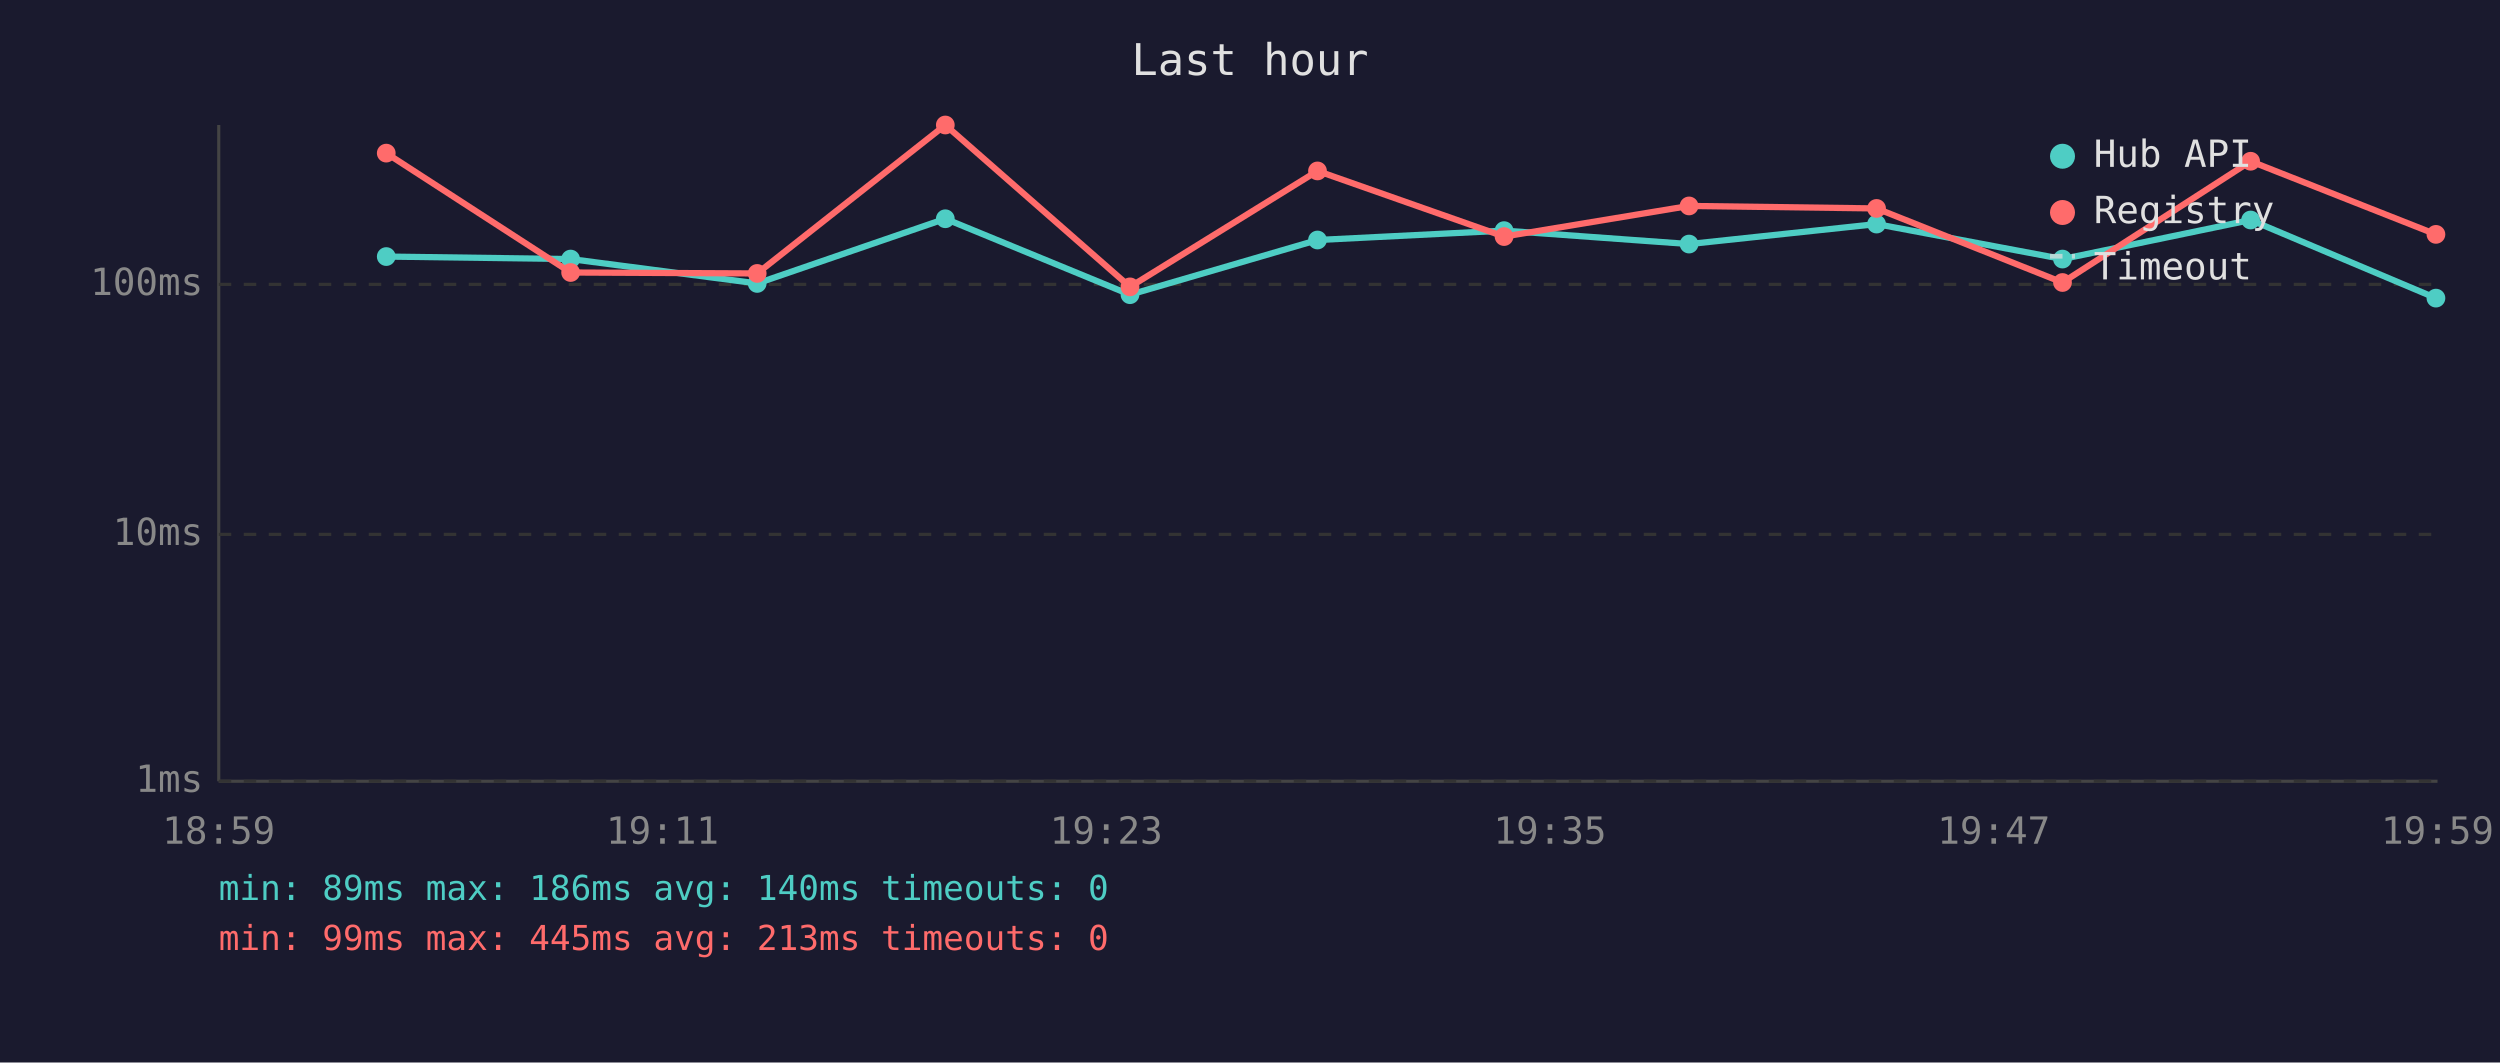
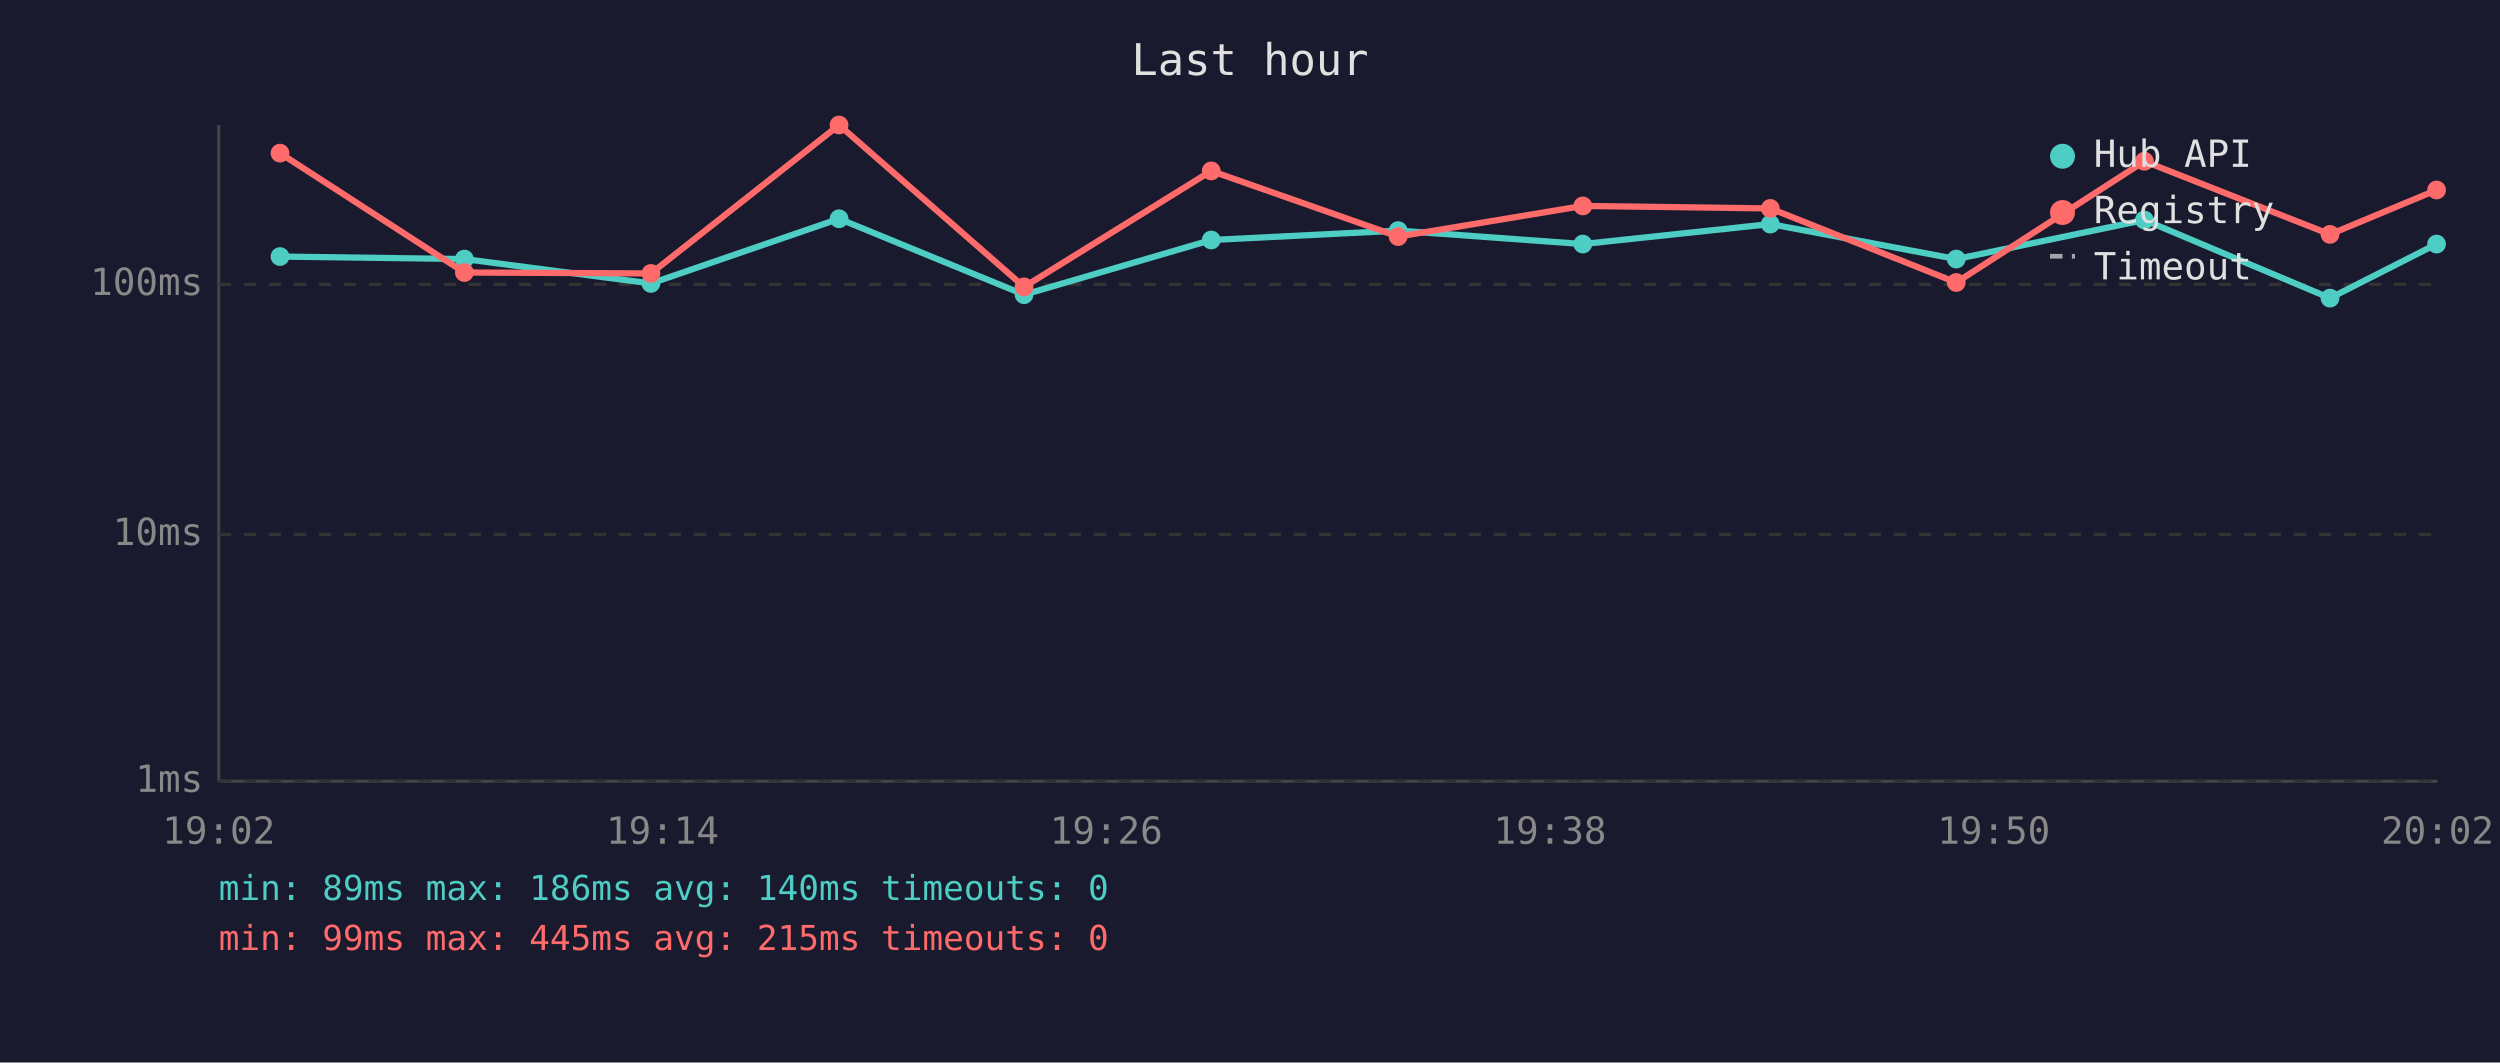
<svg xmlns="http://www.w3.org/2000/svg" viewBox="0 0 800 340" font-family="monospace" font-size="12">
  <rect width="800" height="340" fill="#1a1a2e" />
  <text x="400" y="24" fill="#e0e0e0" font-size="14" text-anchor="middle">Last hour</text>
  <line x1="70" y1="40" x2="70" y2="250" stroke="#444" stroke-width="1" />
  <line x1="70" y1="250" x2="780" y2="250" stroke="#444" stroke-width="1" />
  <line x1="70" y1="250" x2="780" y2="250" stroke="#333" stroke-width="1" stroke-dasharray="4" />
  <text x="65" y="250" fill="#888" text-anchor="end" dominant-baseline="middle">1ms</text>
  <line x1="70" y1="171" x2="780" y2="171" stroke="#333" stroke-width="1" stroke-dasharray="4" />
  <text x="65" y="171" fill="#888" text-anchor="end" dominant-baseline="middle">10ms</text>
  <line x1="70" y1="91" x2="780" y2="91" stroke="#333" stroke-width="1" stroke-dasharray="4" />
  <text x="65" y="91" fill="#888" text-anchor="end" dominant-baseline="middle">100ms</text>
-   <text x="70" y="270" fill="#888" text-anchor="middle">18:59</text>
-   <text x="212" y="270" fill="#888" text-anchor="middle">19:11</text>
-   <text x="354" y="270" fill="#888" text-anchor="middle">19:23</text>
-   <text x="496" y="270" fill="#888" text-anchor="middle">19:35</text>
-   <text x="638" y="270" fill="#888" text-anchor="middle">19:47</text>
-   <text x="780" y="270" fill="#888" text-anchor="middle">19:59</text>
-   <polyline points="123.6,82.1 182.6,82.9 242.3,90.7 302.5,70.0 361.6,94.3 421.6,76.8 481.3,73.8 540.5,78.1 600.5,71.7 660.0,82.9 720.2,70.4 779.5,95.4" fill="none" stroke="#4ecdc4" stroke-width="2" opacity="1" />
-   <circle cx="123.6" cy="82.1" r="3" fill="#4ecdc4" />
-   <circle cx="182.6" cy="82.9" r="3" fill="#4ecdc4" />
-   <circle cx="242.3" cy="90.7" r="3" fill="#4ecdc4" />
-   <circle cx="302.5" cy="70.0" r="3" fill="#4ecdc4" />
-   <circle cx="361.6" cy="94.3" r="3" fill="#4ecdc4" />
-   <circle cx="421.6" cy="76.8" r="3" fill="#4ecdc4" />
-   <circle cx="481.3" cy="73.8" r="3" fill="#4ecdc4" />
-   <circle cx="540.5" cy="78.1" r="3" fill="#4ecdc4" />
-   <circle cx="600.5" cy="71.7" r="3" fill="#4ecdc4" />
-   <circle cx="660.0" cy="82.9" r="3" fill="#4ecdc4" />
-   <circle cx="720.2" cy="70.4" r="3" fill="#4ecdc4" />
-   <circle cx="779.5" cy="95.4" r="3" fill="#4ecdc4" />
-   <polyline points="123.6,49.0 182.6,87.2 242.3,87.5 302.5,40.0 361.6,91.8 421.6,54.7 481.3,75.7 540.5,65.9 600.5,66.7 660.0,90.4 720.2,51.6 779.5,75.0" fill="none" stroke="#ff6b6b" stroke-width="2" opacity="1" />
-   <circle cx="123.6" cy="49.0" r="3" fill="#ff6b6b" />
-   <circle cx="182.6" cy="87.2" r="3" fill="#ff6b6b" />
-   <circle cx="242.3" cy="87.5" r="3" fill="#ff6b6b" />
-   <circle cx="302.5" cy="40.0" r="3" fill="#ff6b6b" />
-   <circle cx="361.6" cy="91.8" r="3" fill="#ff6b6b" />
-   <circle cx="421.6" cy="54.7" r="3" fill="#ff6b6b" />
-   <circle cx="481.3" cy="75.7" r="3" fill="#ff6b6b" />
-   <circle cx="540.5" cy="65.9" r="3" fill="#ff6b6b" />
-   <circle cx="600.5" cy="66.7" r="3" fill="#ff6b6b" />
-   <circle cx="660.0" cy="90.4" r="3" fill="#ff6b6b" />
-   <circle cx="720.2" cy="51.6" r="3" fill="#ff6b6b" />
-   <circle cx="779.5" cy="75.0" r="3" fill="#ff6b6b" />
+   <text x="70" y="270" fill="#888" text-anchor="middle">19:02</text>
+   <text x="212" y="270" fill="#888" text-anchor="middle">19:14</text>
+   <text x="354" y="270" fill="#888" text-anchor="middle">19:26</text>
+   <text x="496" y="270" fill="#888" text-anchor="middle">19:38</text>
+   <text x="638" y="270" fill="#888" text-anchor="middle">19:50</text>
+   <text x="780" y="270" fill="#888" text-anchor="middle">20:02</text>
+   <polyline points="89.6,82.1 148.6,82.9 208.3,90.7 268.5,70.0 327.7,94.3 387.6,76.8 447.4,73.8 506.5,78.1 566.5,71.7 626.0,82.9 686.2,70.4 745.6,95.4 779.7,78.1" fill="none" stroke="#4ecdc4" stroke-width="2" opacity="1" />
+   <circle cx="89.6" cy="82.1" r="3" fill="#4ecdc4" />
+   <circle cx="148.6" cy="82.9" r="3" fill="#4ecdc4" />
+   <circle cx="208.3" cy="90.7" r="3" fill="#4ecdc4" />
+   <circle cx="268.5" cy="70.0" r="3" fill="#4ecdc4" />
+   <circle cx="327.7" cy="94.3" r="3" fill="#4ecdc4" />
+   <circle cx="387.6" cy="76.8" r="3" fill="#4ecdc4" />
+   <circle cx="447.4" cy="73.8" r="3" fill="#4ecdc4" />
+   <circle cx="506.5" cy="78.1" r="3" fill="#4ecdc4" />
+   <circle cx="566.5" cy="71.7" r="3" fill="#4ecdc4" />
+   <circle cx="626.0" cy="82.9" r="3" fill="#4ecdc4" />
+   <circle cx="686.2" cy="70.4" r="3" fill="#4ecdc4" />
+   <circle cx="745.6" cy="95.4" r="3" fill="#4ecdc4" />
+   <circle cx="779.7" cy="78.1" r="3" fill="#4ecdc4" />
+   <polyline points="89.6,49.0 148.6,87.2 208.3,87.5 268.5,40.0 327.7,91.8 387.6,54.7 447.4,75.7 506.5,65.9 566.5,66.7 626.0,90.4 686.2,51.6 745.6,75.0 779.7,60.8" fill="none" stroke="#ff6b6b" stroke-width="2" opacity="1" />
+   <circle cx="89.6" cy="49.0" r="3" fill="#ff6b6b" />
+   <circle cx="148.6" cy="87.2" r="3" fill="#ff6b6b" />
+   <circle cx="208.3" cy="87.5" r="3" fill="#ff6b6b" />
+   <circle cx="268.5" cy="40.0" r="3" fill="#ff6b6b" />
+   <circle cx="327.7" cy="91.8" r="3" fill="#ff6b6b" />
+   <circle cx="387.6" cy="54.7" r="3" fill="#ff6b6b" />
+   <circle cx="447.4" cy="75.7" r="3" fill="#ff6b6b" />
+   <circle cx="506.5" cy="65.9" r="3" fill="#ff6b6b" />
+   <circle cx="566.5" cy="66.7" r="3" fill="#ff6b6b" />
+   <circle cx="626.0" cy="90.4" r="3" fill="#ff6b6b" />
+   <circle cx="686.2" cy="51.6" r="3" fill="#ff6b6b" />
+   <circle cx="745.6" cy="75.0" r="3" fill="#ff6b6b" />
+   <circle cx="779.7" cy="60.8" r="3" fill="#ff6b6b" />
  <circle cx="660" cy="50" r="4" fill="#4ecdc4" />
  <text x="670" y="50" fill="#e0e0e0" dominant-baseline="middle">Hub API</text>
  <circle cx="660" cy="68" r="4" fill="#ff6b6b" />
  <text x="670" y="68" fill="#e0e0e0" dominant-baseline="middle">Registry</text>
  <line x1="656" y1="82" x2="664" y2="82" stroke="#e0e0e0" stroke-width="1.5" stroke-dasharray="4,3" opacity="0.7" />
  <text x="670" y="86" fill="#e0e0e0" dominant-baseline="middle">Timeout</text>
  <text x="70" y="288" fill="#4ecdc4" font-size="11">min: 89ms  max: 186ms  avg: 140ms  timeouts: 0</text>
-   <text x="70" y="304" fill="#ff6b6b" font-size="11">min: 99ms  max: 445ms  avg: 213ms  timeouts: 0</text>
+   <text x="70" y="304" fill="#ff6b6b" font-size="11">min: 99ms  max: 445ms  avg: 215ms  timeouts: 0</text>
</svg>
